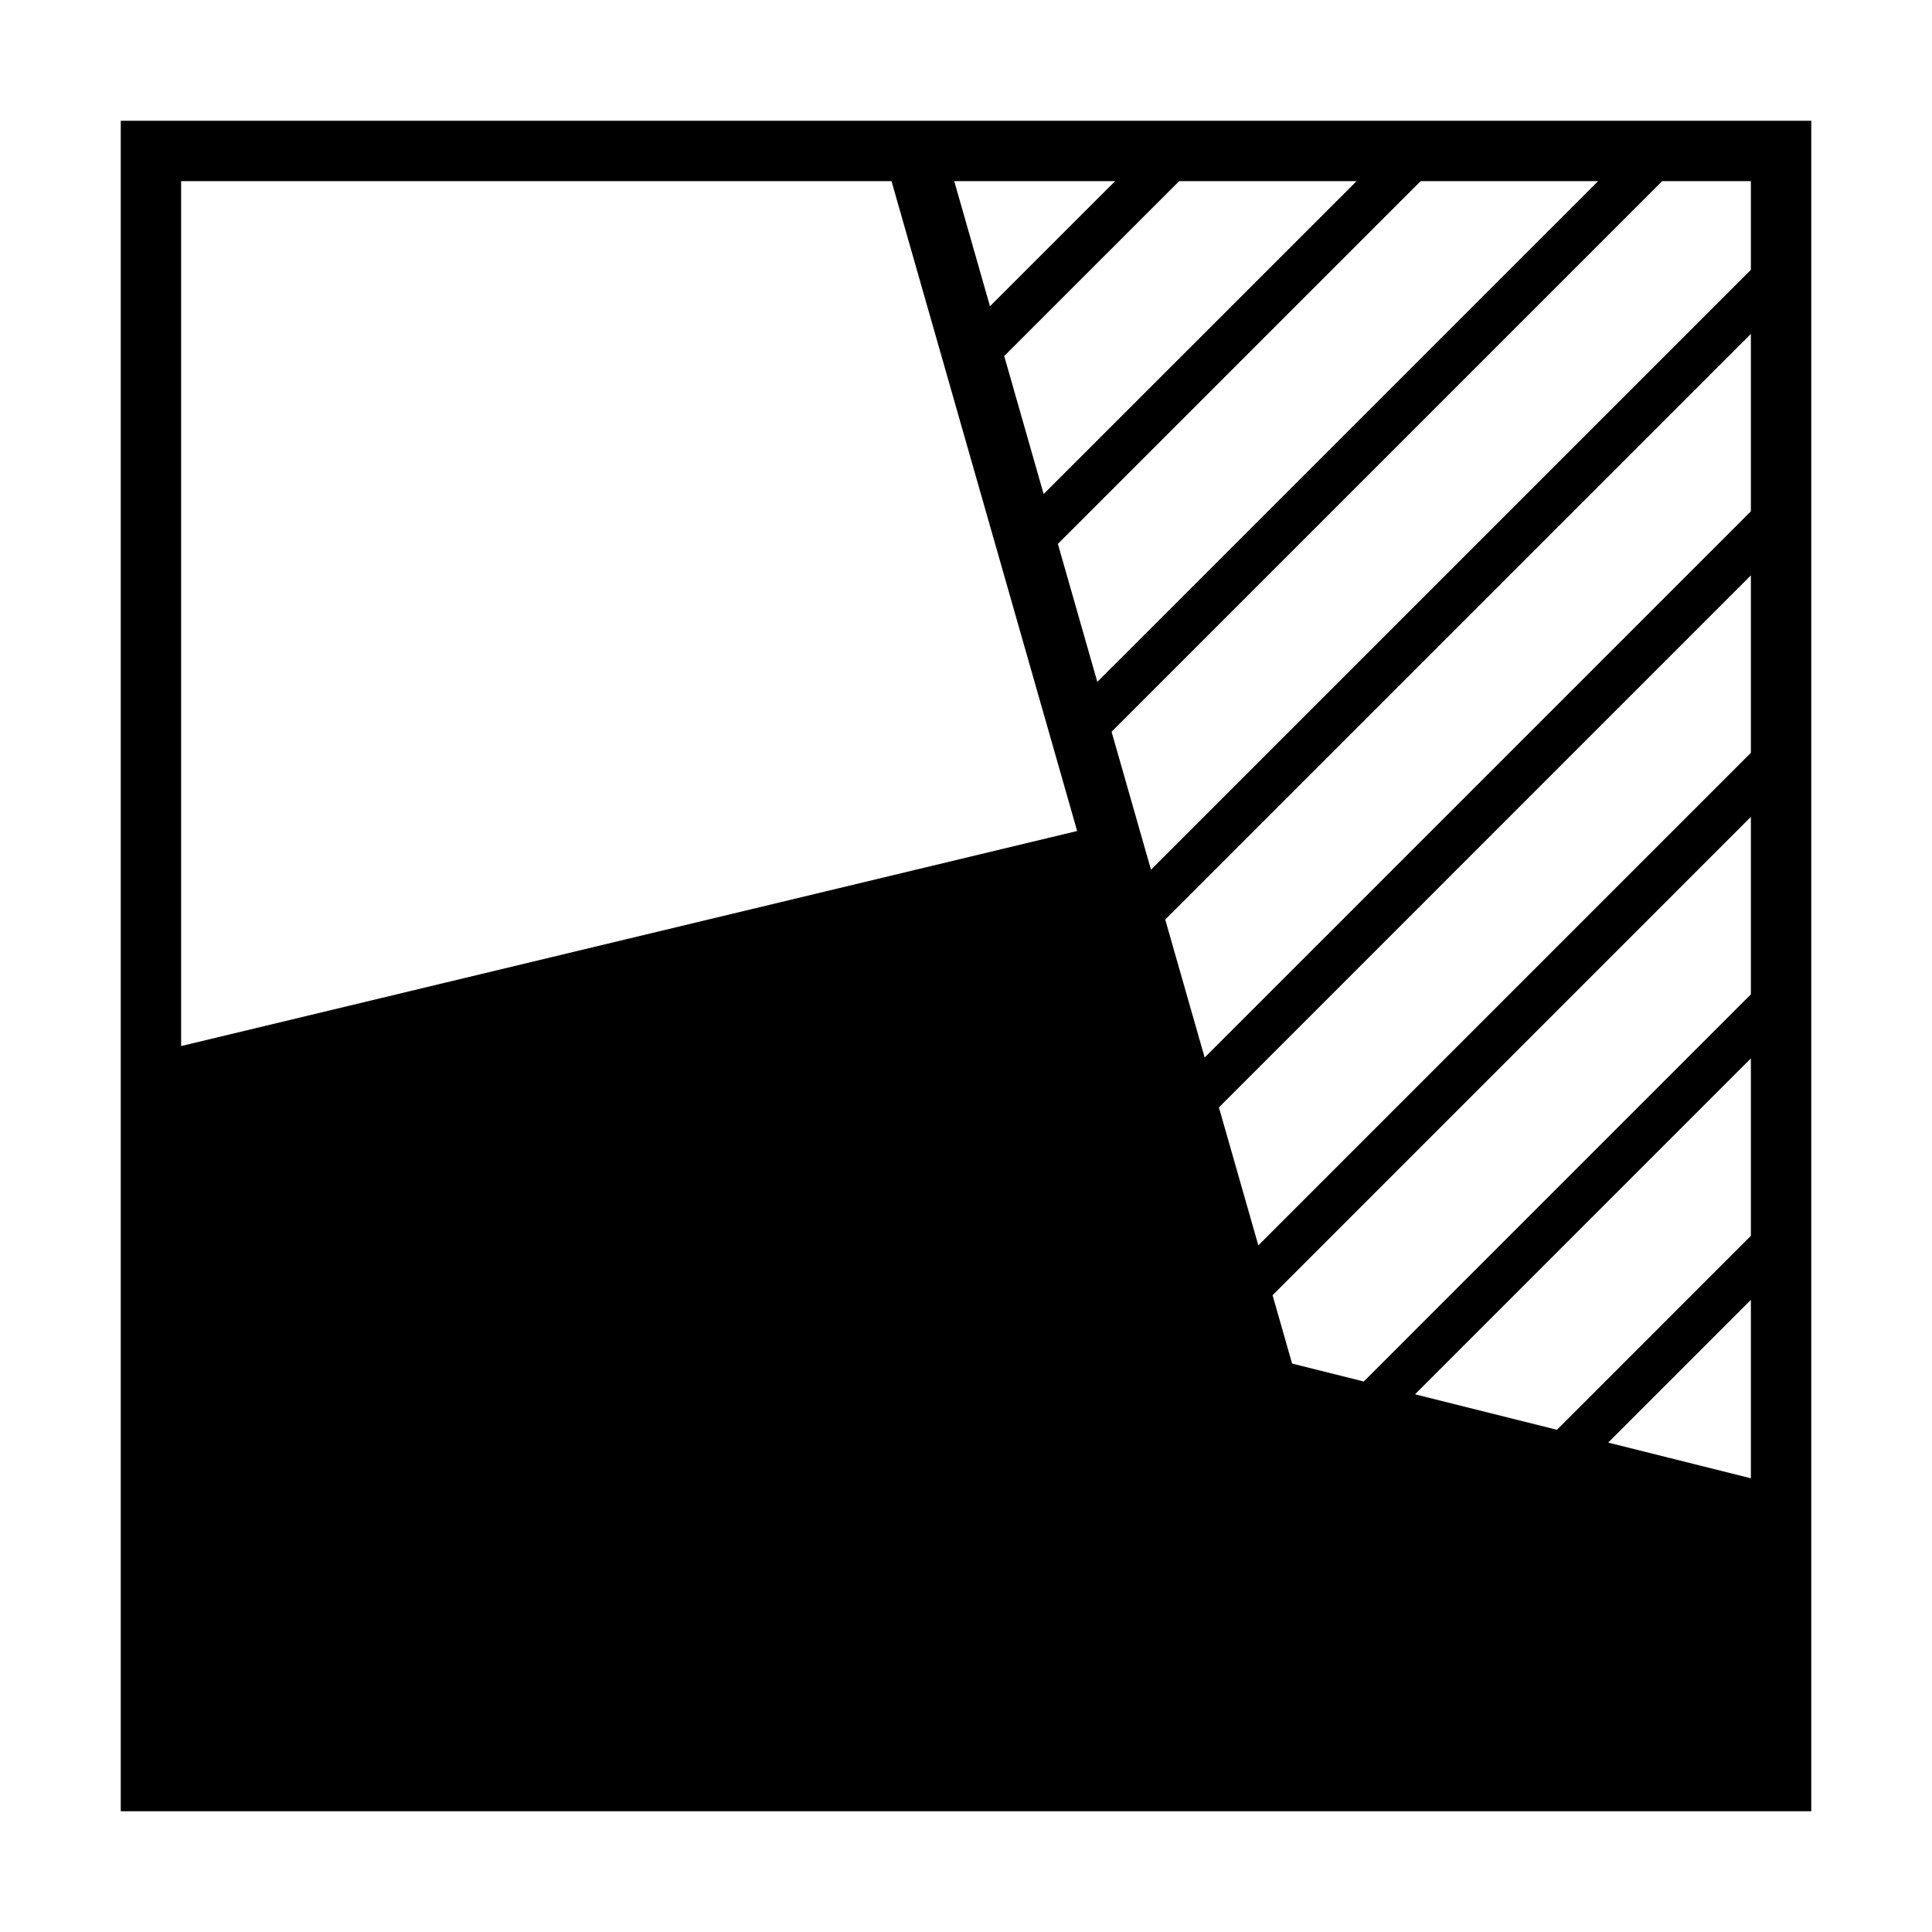
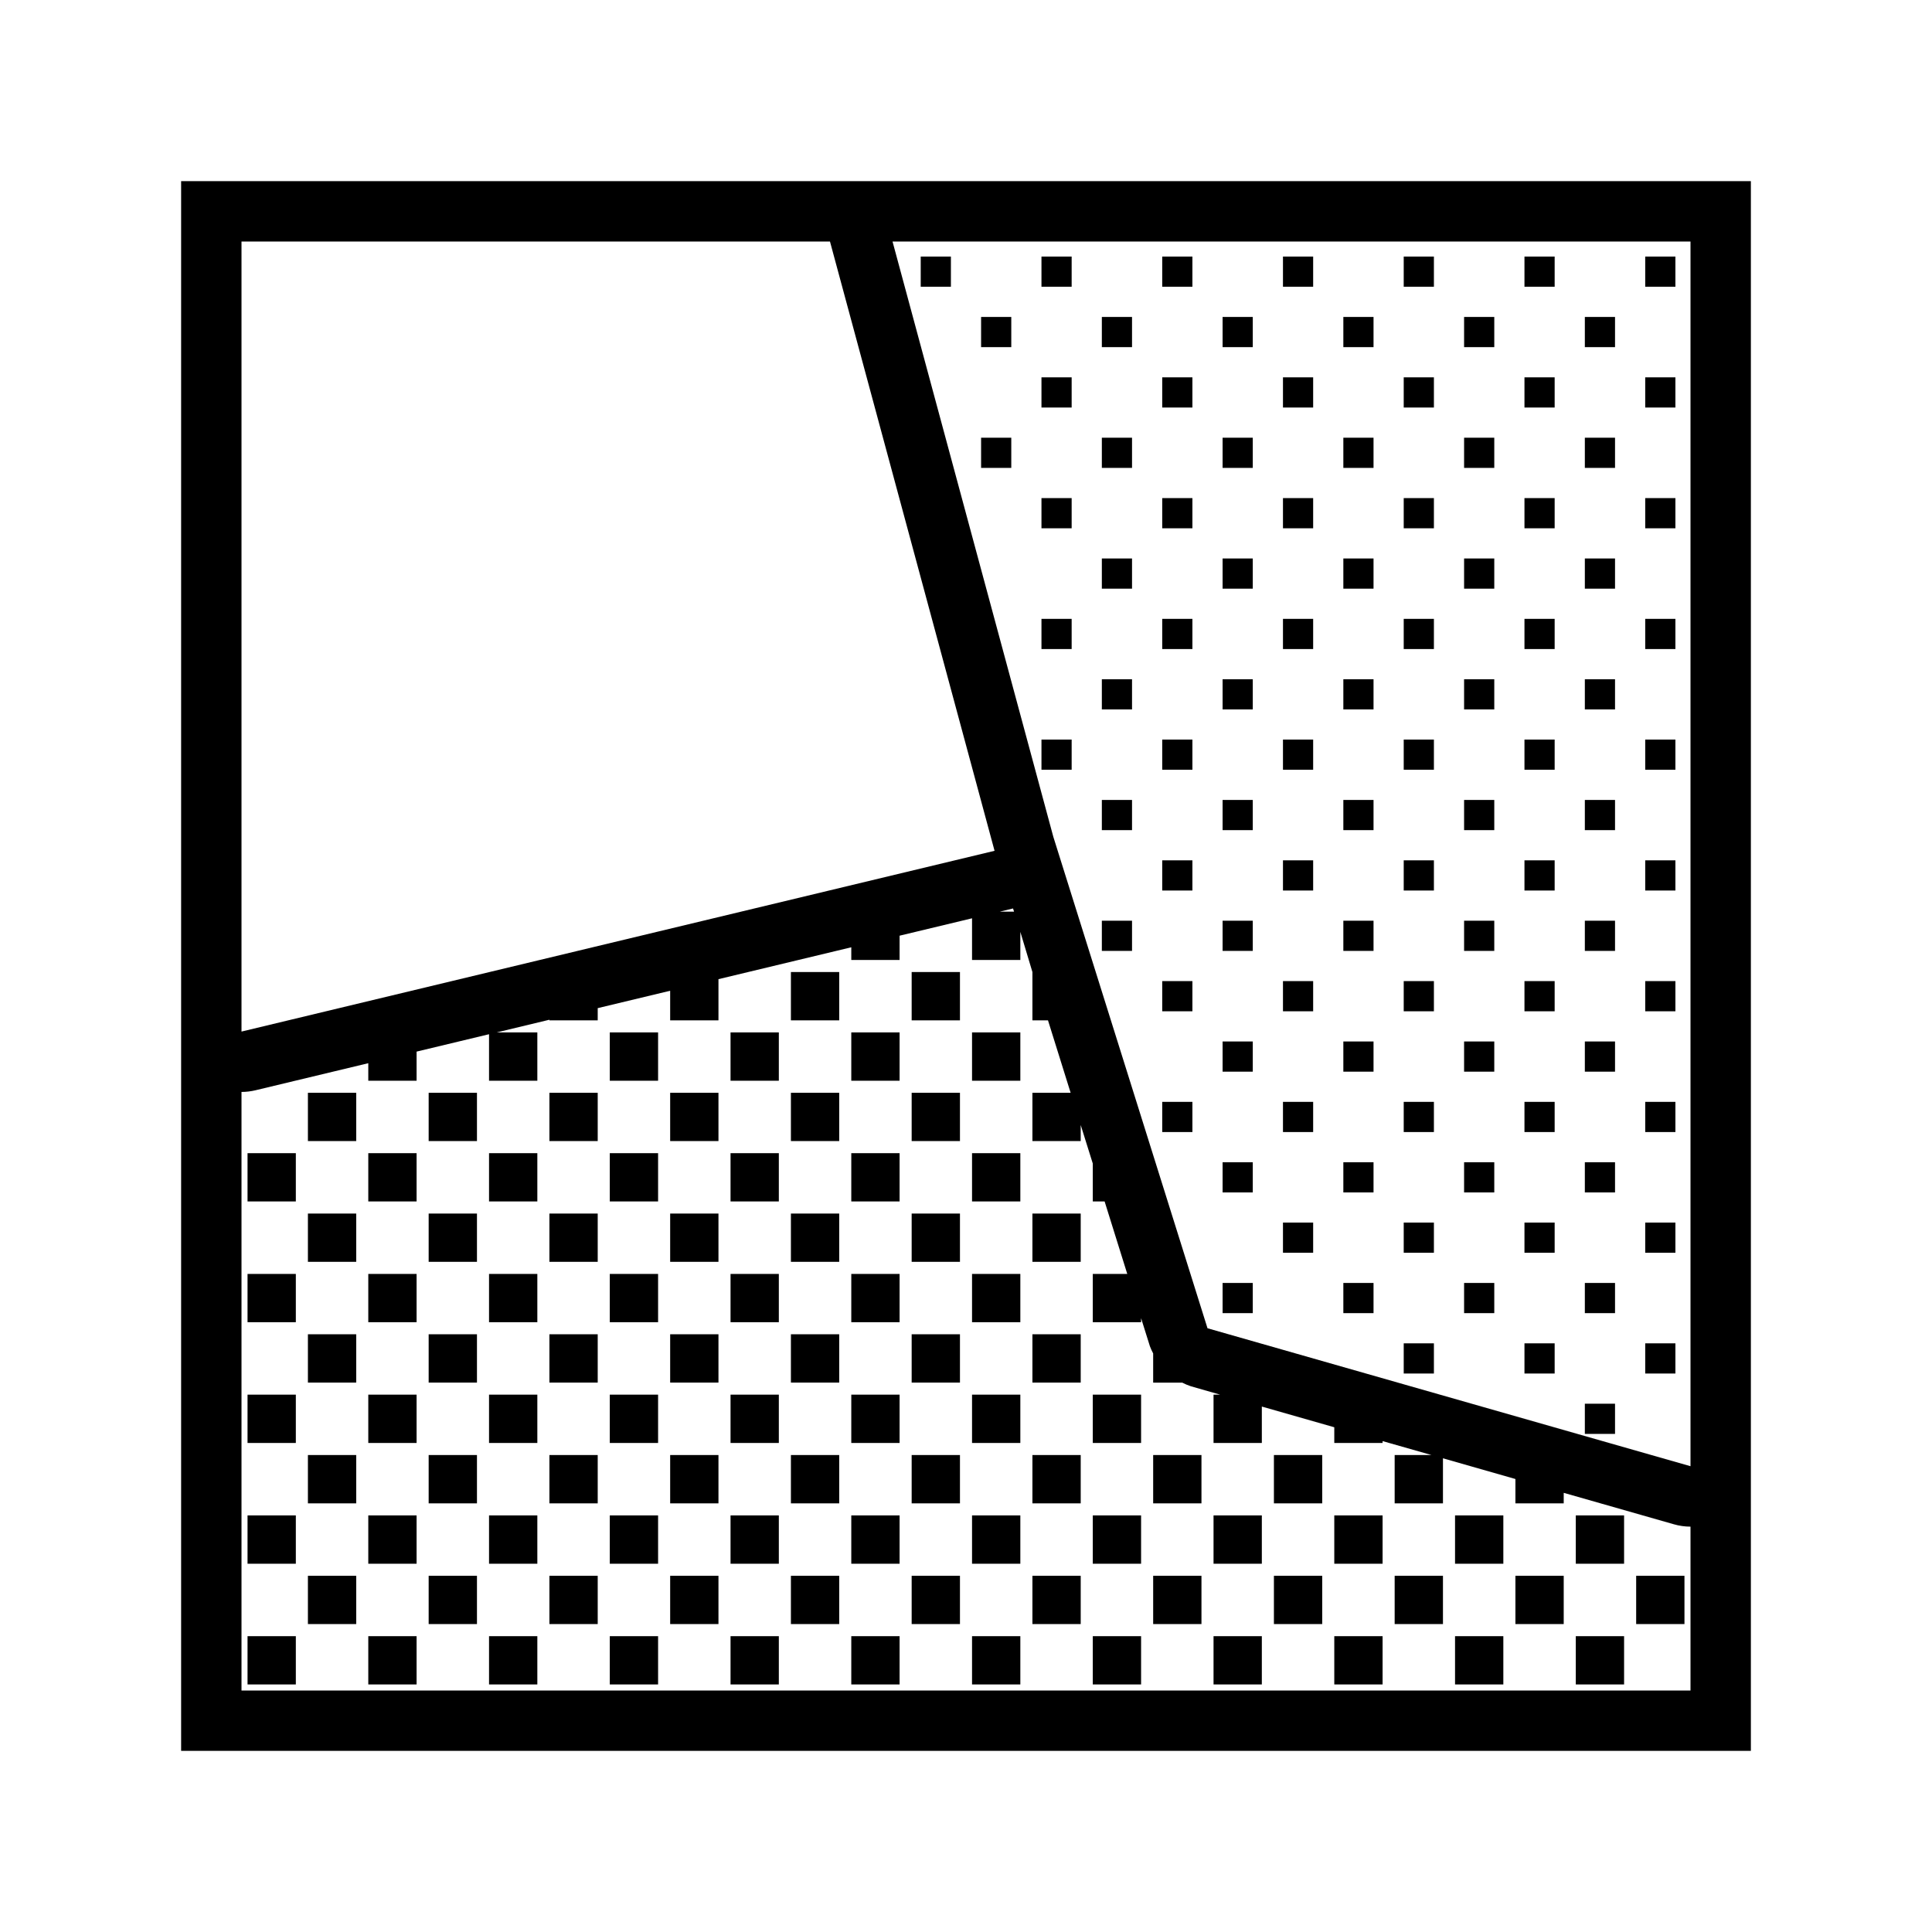
- <svg xmlns="http://www.w3.org/2000/svg" viewBox="0 0 32 32">
-   <path d="M2 2v28h28V2zm24.47 1l-8.295 8.294-.653-2.285L23.531 3zm-4 0l-5.184 5.183-.653-2.286L19.531 3zm-4 0l-2.073 2.072L15.805 3zM3 17.326V3h11.766l3.075 10.764zm26 7.159l-2.363-.591L29 21.53zm0-4.016l-3.212 3.213-2.351-.588L29 17.53zm0-4l-6.412 6.413-1.187-.297-.323-1.132L29 13.53zm0-4l-8.158 8.158-.653-2.285L29 9.53zm0-4l-9.047 9.047-.653-2.285 9.7-9.7zm0-4l-9.936 9.936-.653-2.285L27.531 3H29z" />
+ <svg xmlns="http://www.w3.org/2000/svg" id="icons" viewBox="0 0 32 32">
+   <path d="M7.1 26.1h.8v.8h-.8zm-2 .8h.8v-.8h-.8zm4 0h.8v-.8h-.8zm2 0h.8v-.8h-.8zm2 0h.8v-.8h-.8zm4 0h.8v-.8h-.8zm-2 0h.8v-.8h-.8zm4 0h.8v-.8h-.8zm2 0h.8v-.8h-.8zm2 0h.8v-.8h-.8zm2 0h.8v-.8h-.8zm-19-1h.8v-.8h-.8zm-2 0h.8v-.8h-.8zm4 0h.8v-.8h-.8zm2 0h.8v-.8h-.8zm2 0h.8v-.8h-.8zm4 0h.8v-.8h-.8zm-2 0h.8v-.8h-.8zm4 0h.8v-.8h-.8zm2 0h.8v-.8h-.8zm2 0h.8v-.8h-.8zm2 0h.8v-.8h-.8zm-19-1h.8v-.8h-.8zm2 0h.8v-.8h-.8zm2 0h.8v-.8h-.8zm2 0h.8v-.8h-.8zm4 0h.8v-.8h-.8zm-2 0h.8v-.8h-.8zm4 0h.8v-.8h-.8zm2 0h.8v-.8h-.8zm2 0h.8v-.8h-.8zm-17-1h.8v-.8h-.8zm2 0h.8v-.8h-.8zm2 0h.8v-.8h-.8zm2 0h.8v-.8h-.8zm4 0h.8v-.8h-.8zm-2 0h.8v-.8h-.8zm4 0h.8v-.8h-.8zm2 0h.8v-.8h-.8zm-13-1h.8v-.8h-.8zm2 0h.8v-.8h-.8zm2 0h.8v-.8h-.8zm4 0h.8v-.8h-.8zm-2 0h.8v-.8h-.8zm4 0h.8v-.8h-.8zm2 0h.8v-.8h-.8zm-13-1h.8v-.8h-.8zm2 0h.8v-.8h-.8zm2 0h.8v-.8h-.8zm4 0h.8v-.8h-.8zm-2 0h.8v-.8h-.8zm4 0h.8v-.8h-.8zm2 0h.8v-.8h-.8zm-11-1h.8v-.8h-.8zm2 0h.8v-.8h-.8zm4 0h.8v-.8h-.8zm-2 0h.8v-.8h-.8zm4 0h.8v-.8h-.8zm2 0h.8v-.8h-.8zm2 0h.8v-.8h-.8zm-13-1h.8v-.8h-.8zm2 0h.8v-.8h-.8zm4 0h.8v-.8h-.8zm-2 0h.8v-.8h-.8zm4 0h.8v-.8h-.8zm2 0h.8v-.8h-.8zm2 0h.8v-.8h-.8zm-11-1h.8v-.8h-.8zm4 0h.8v-.8h-.8zm-2 0h.8v-.8h-.8zm4 0h.8v-.8h-.8zm2 0h.8v-.8h-.8zm2 0h.8v-.8h-.8zm-5-1h.8v-.8h-.8zm2 0h.8v-.8h-.8zm2 0h.8v-.8h-.8zm2 0h.8v-.8h-.8zm-3-1h.8v-.8h-.8zm2 0h.8v-.8h-.8zm3.65-3.65h-.5v.5h.5zm0-2h-.5v.5h.5zm9-7h-.5v.5h.5zm0 12h-.5v.5h.5zm-9-1h-.5v.5h.5zm0-6h-.5v.5h.5zm-1-5h-.5v.5h.5zm6 8h-.5v.5h.5zm0 2h-.5v.5h.5zm-5-7h-.5v.5h.5zm5 3h-.5v.5h.5zm-5-5h-.5v.5h.5zm-1 1h-.5v.5h.5zm2 12h-.5v.5h.5zm1-7h-.5v.5h.5zm0-4h-.5v.5h.5zm0 2h-.5v.5h.5zm0 6h-.5v.5h.5zm1-1h-.5v.5h.5zm2 2h-.5v.5h.5zm-3-11h-.5v.5h.5zm1 11h-.5v.5h.5zm0 4h-.5v.5h.5zm-1-7h-.5v.5h.5zm-1-3h-.5v.5h.5zm0-2h-.5v.5h.5zm1 9h-.5v.5h.5zm-1-3h-.5v.5h.5zm0-8h-.5v.5h.5zm1 13h-.5v.5h.5zm0 2h-.5v.5h.5zm-1-17h-.5v.5h.5zm2 14h-.5v.5h.5zm1-7h-.5v.5h.5zm0-2h-.5v.5h.5zm0 4h-.5v.5h.5zm0-6h-.5v.5h.5zm1 13h-.5v.5h.5zm-1-15h-.5v.5h.5zm1 13h-.5v.5h.5zm-2-6h-.5v.5h.5zm2 10h-.5v.5h.5zm-1-7h-.5v.5h.5zm-1-9h-.5v.5h.5zm1 11h-.5v.5h.5zm-3-1h-.5v.5h.5zm2-6h-.5v.5h.5zm0-2h-.5v.5h.5zm1 11h-.5v.5h.5zm0 2h-.5v.5h.5zm-1-17h-.5v.5h.5zm5 5h-.5v.5h.5zm-2 8h-.5v.5h.5zm1-9h-.5v.5h.5zm2 0h-.5v.5h.5zm-3 7h-.5v.5h.5zm1-9h-.5v.5h.5zm-9 1h-.5v.5h.5zm9-3h-.5v.5h.5zm2 6h-.5v.5h.5zm-3 3h-.5v.5h.5zm0 6h-.5v.5h.5zm0 2h-.5v.5h.5zm-9-16.5v-.5h-.5v.5zm12 1.5h-.5v.5h.5zm-2 6h-.5v.5h.5zm0 8h-.5v.5h.5zm0-2h-.5v.5h.5zm0-2h-.5v.5h.5zm0 6h-.5v.5h.5zm-1-11h-.5v.5h.5zm0-2h-.5v.5h.5zm1 1h-.5v.5h.5zm-1-3h-.5v.5h.5zm0-2h-.5v.5h.5zm3 7h-.5v.5h.5zm0 2h-.5v.5h.5zm-1-3h-.5v.5h.5zm-7 1h-.5v.5h.5zm4-4h-.5v.5h.5zm3 5h-.5v.5h.5zm-9-5h-.5v.5h.5zm10 14h-.5v.5h.5zm-1-15h-.5v.5h.5zm1 11h-.5v.5h.5zm0 2h-.5v.5h.5zm-1-15h-.5v.5h.5zm-9 5h-.5v.5h.5zm6-6h-.5v.5h.5zm3 17h-.5v.5h.5zm-10-16h-.5v.5h.5zm10 14h-.5v.5h.5zm0 4h-.5v.5h.5zm0-6h-.5v.5h.5zm0-2h-.5v.5h.5zm-1-1h-.5v.5h.5zm-8-2h-.5v.5h.5zm6-6h-.5v.5h.5zM6.1 27.9h.8v-.8h-.8zm-2 0h.8v-.8h-.8zm4 0h.8v-.8h-.8zm2 0h.8v-.8h-.8zm2 0h.8v-.8h-.8zm4 0h.8v-.8h-.8zm-2 0h.8v-.8h-.8zm4 0h.8v-.8h-.8zm2 0h.8v-.8h-.8zm2 0h.8v-.8h-.8zm4 0h.8v-.8h-.8zm1-1h.8v-.8h-.8zm-1-1h.8v-.8h-.8zm-2 2h.8v-.8h-.8zM29 3v26H3V3zM4 17.086l12.473-2.994L13.747 4H4zm24 8.2a.993.993 0 0 1-.275-.039l-1.825-.521v.174h-.8v-.403l-1.2-.343v.746h-.8v-.8h.61l-.81-.231v.031h-.8v-.26l-1.2-.343v.603h-.8v-.8h.11l-.485-.139a.985.985 0 0 1-.143-.06H19.1v-.484a.972.972 0 0 1-.054-.119l-.146-.465v.067h-.8v-.8h.571l-.375-1.2H18.1v-.628l-.2-.638v.266h-.8v-.8h.633l-.375-1.2H17.1v-.8l-.2-.665v.465h-.8v-.69l-1.2.288v.402h-.8v-.21l-2.2.528v.682h-.8v-.49l-1.2.288v.202h-.8v-.01l-.873.21H8.9v.8h-.8v-.77l-1.2.288v.482h-.8v-.29l-1.867.448a.997.997 0 0 1-.233.028V28h24zM16.796 15.1l-.017-.053-.22.053zM28 4H14.783l2.663 9.859L20 22l8 2.285z" />
</svg>
